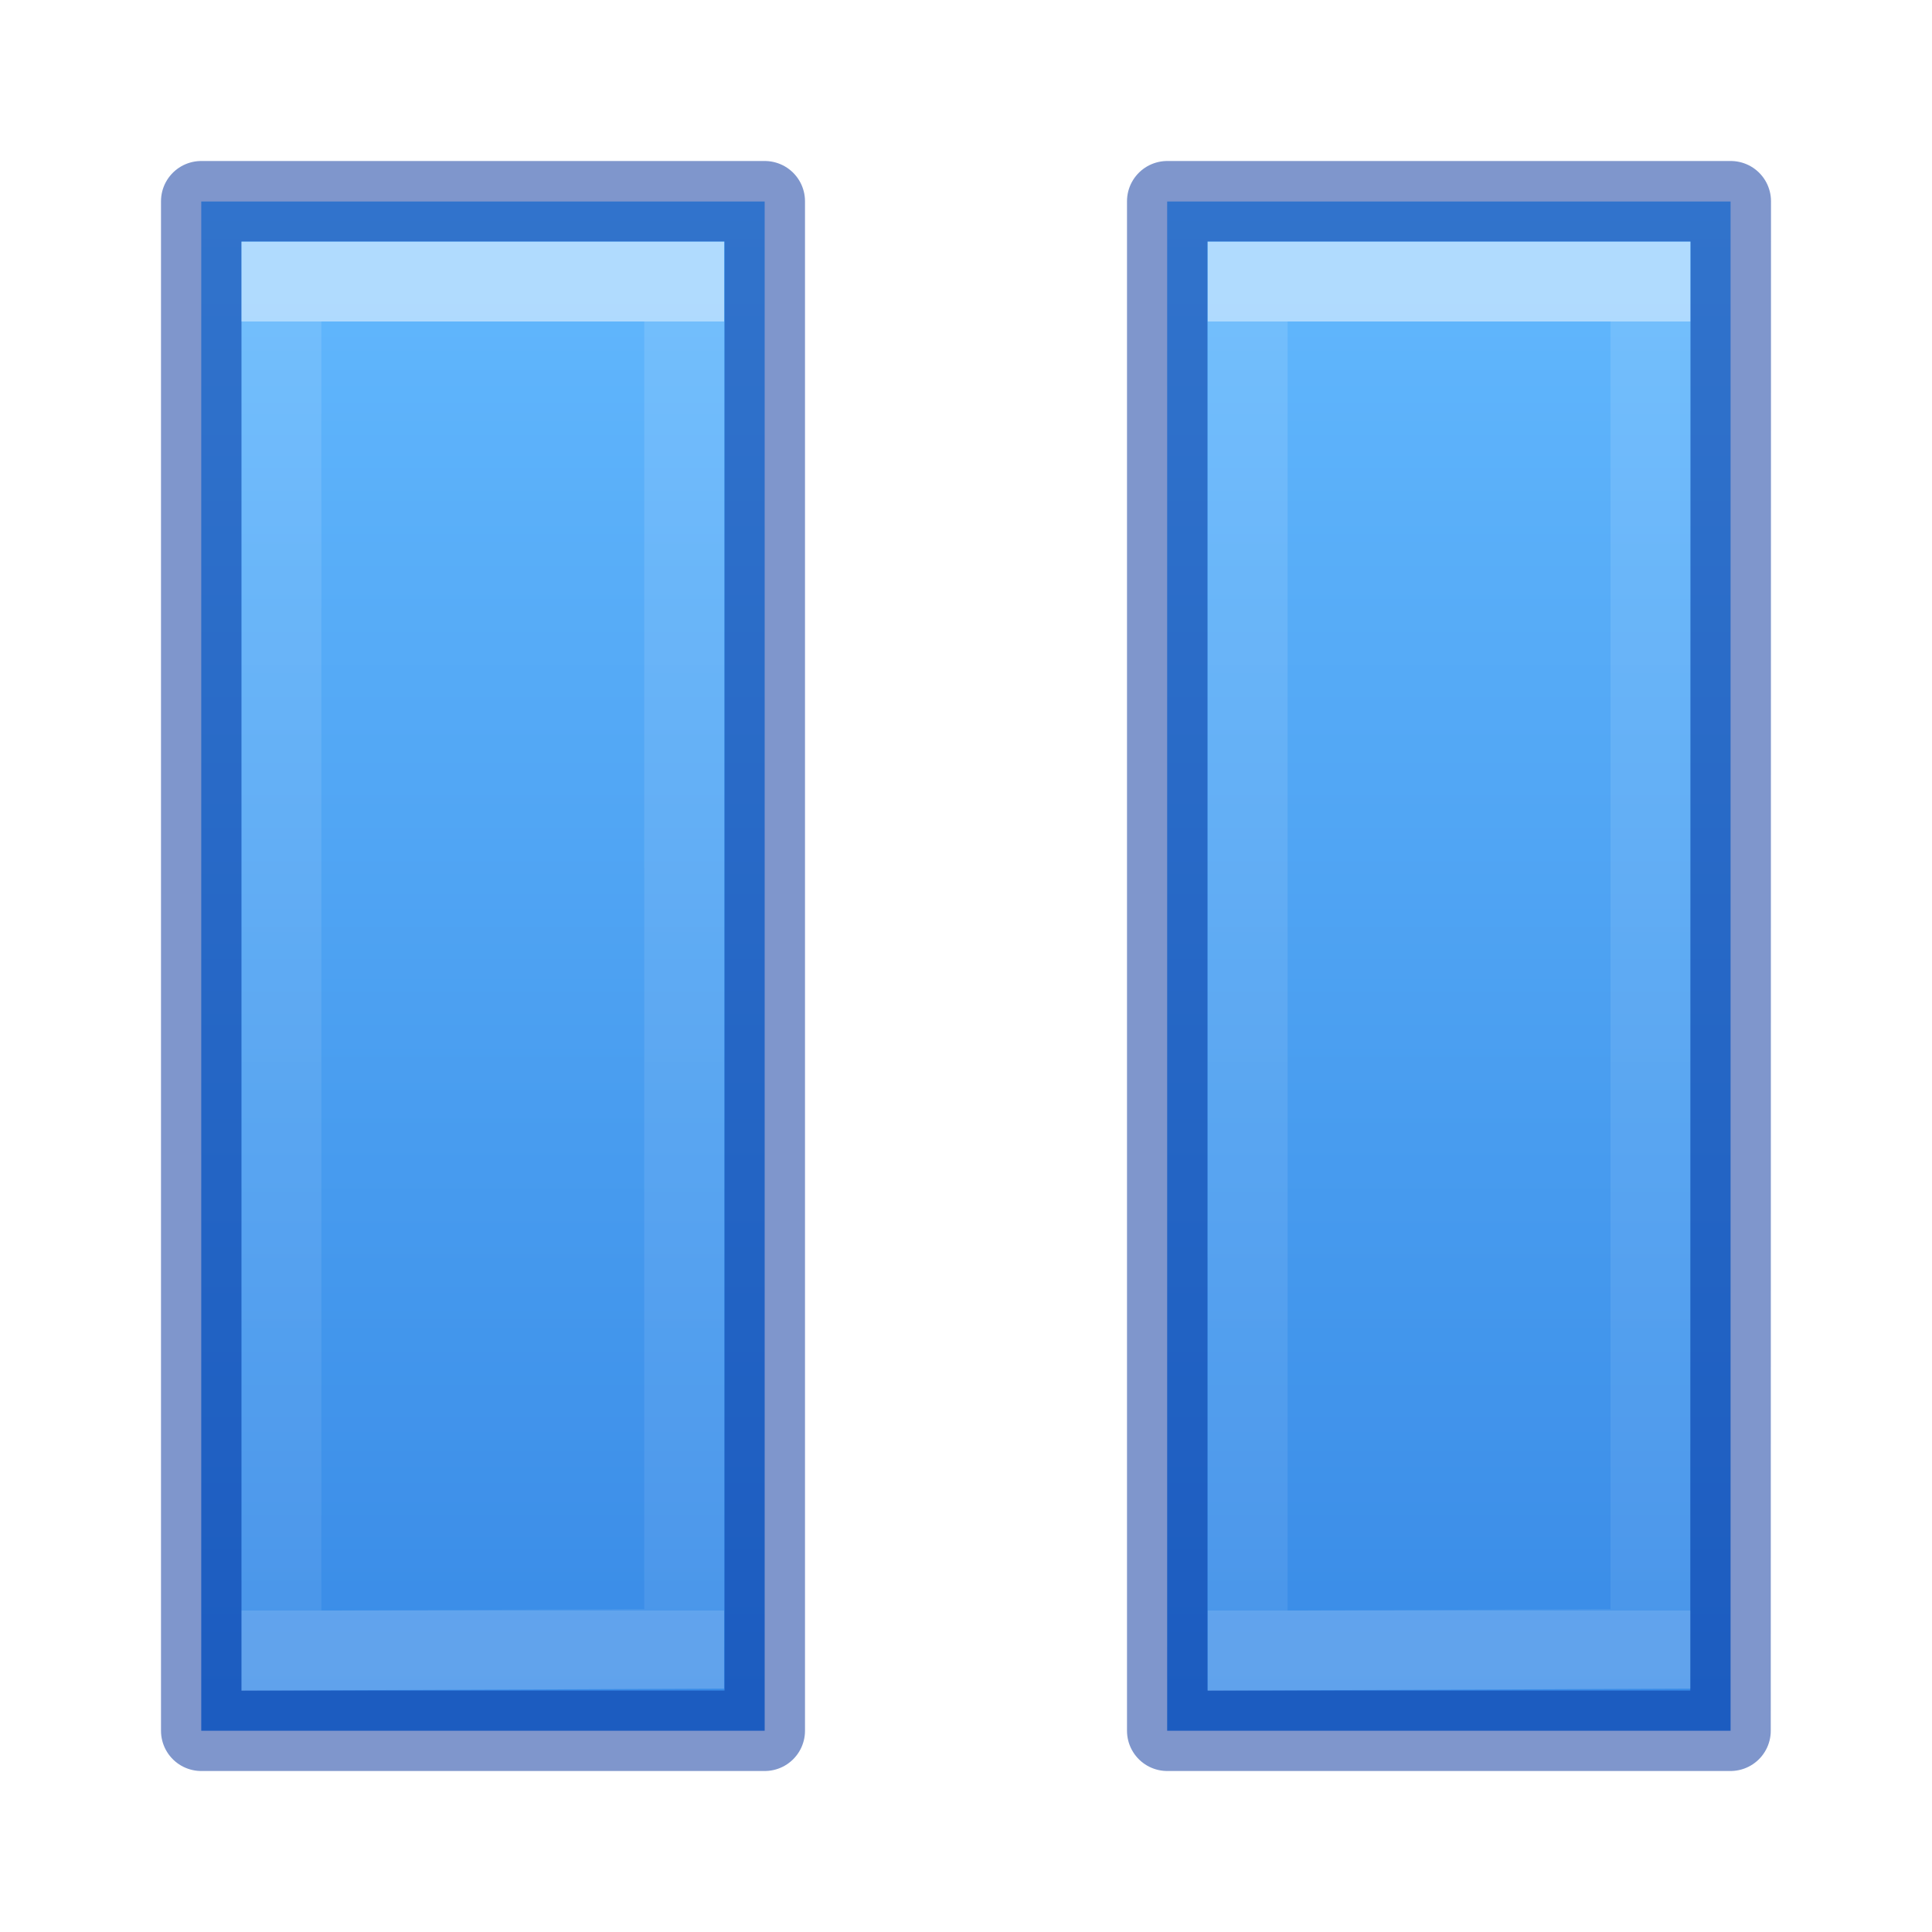
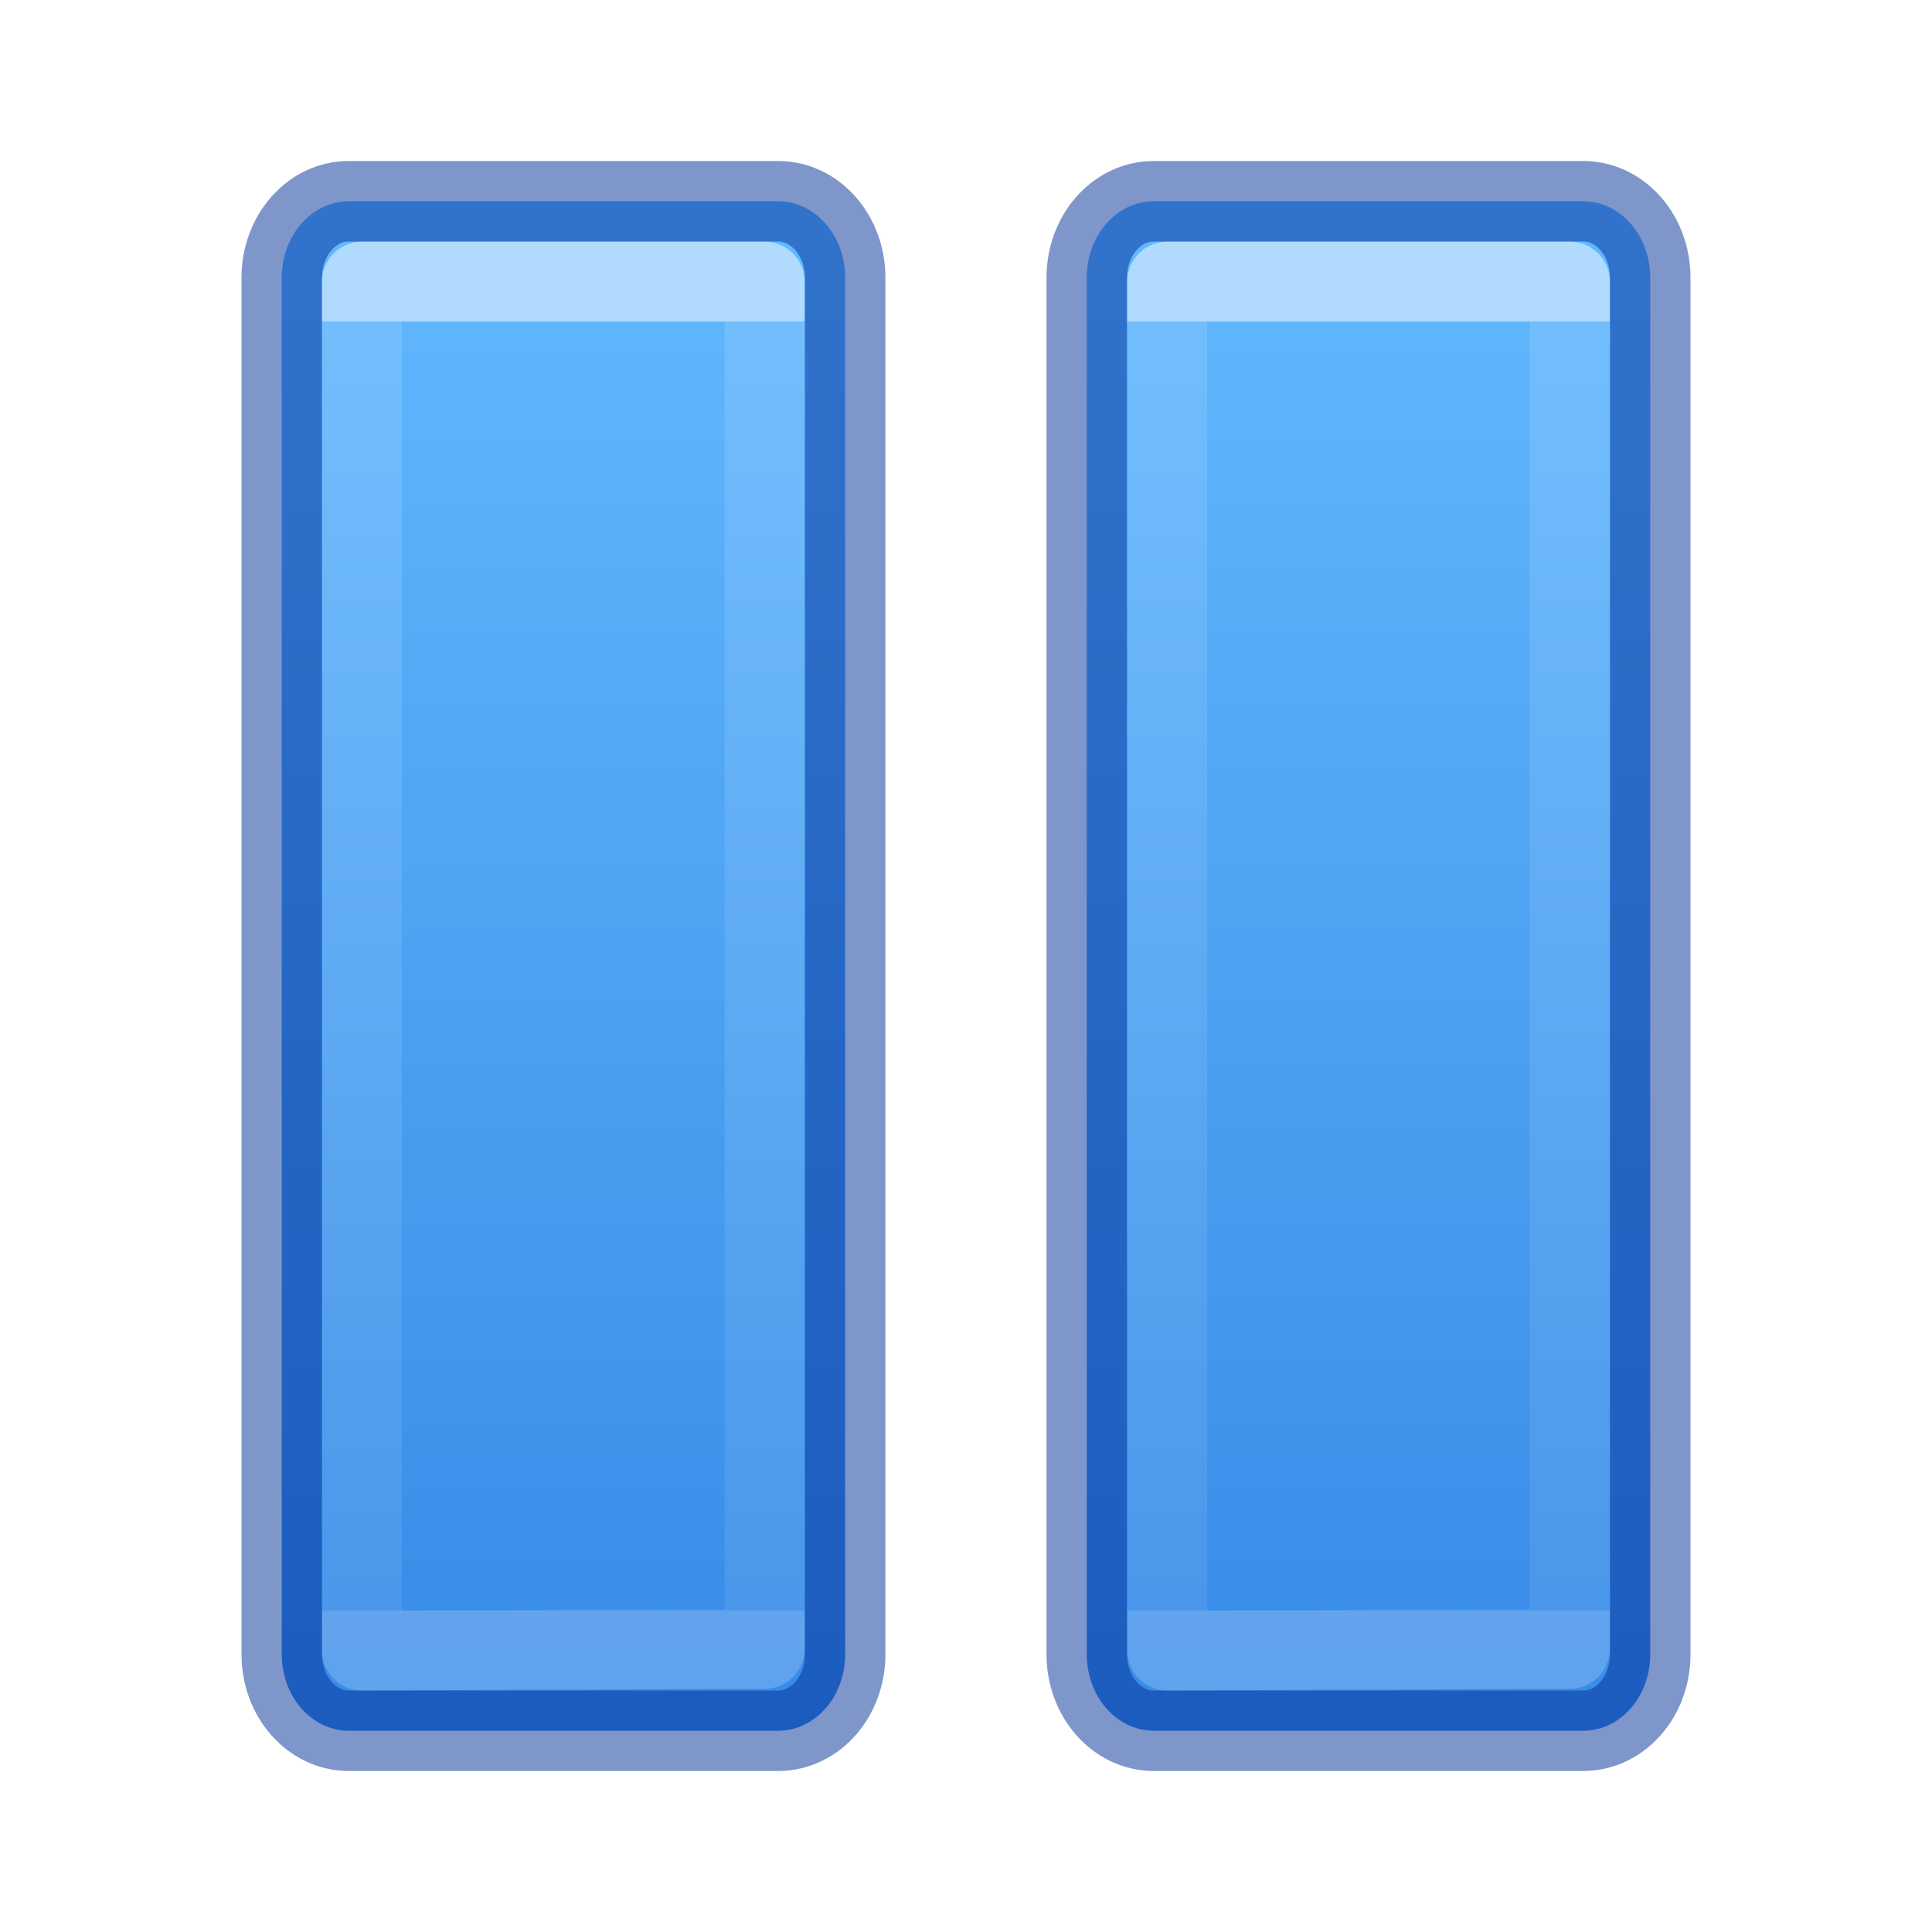
- <svg xmlns="http://www.w3.org/2000/svg" xmlns:xlink="http://www.w3.org/1999/xlink" version="1.1" width="24" height="24" id="svg3792">
+ <svg xmlns="http://www.w3.org/2000/svg" xmlns:xlink="http://www.w3.org/1999/xlink" id="svg3792" height="24" width="24" version="1.1">
  <defs id="defs3794">
    <linearGradient id="linearGradient4382">
-       <stop offset="0" style="stop-color:#64baff;stop-opacity:1" id="stop4384" />
-       <stop offset="1" style="stop-color:#3689e6;stop-opacity:1" id="stop4386" />
+       <stop id="stop4384" style="stop-color:#64baff;stop-opacity:1" offset="0" />
+       <stop id="stop4386" style="stop-color:#3689e6;stop-opacity:1" offset="1" />
    </linearGradient>
-     <linearGradient gradientTransform="matrix(0.7705623,0,0,0.7707784,-10.00137,-11.00622)" gradientUnits="userSpaceOnUse" xlink:href="#linearGradient3881-6" id="linearGradient3038-3" y2="40.227" x2="20.766" y1="19.469" x1="20.766" />
+     <linearGradient x1="20.766" y1="19.469" x2="20.766" y2="40.227" id="linearGradient3038-3" xlink:href="#linearGradient3881-6" gradientUnits="userSpaceOnUse" gradientTransform="matrix(0.7705623,0,0,0.7707784,-10.00137,-11.00622)" />
    <linearGradient id="linearGradient3881-6">
-       <stop offset="0" style="stop-color:#ffffff;stop-opacity:1" id="stop3883-0" />
-       <stop offset="0" style="stop-color:#ffffff;stop-opacity:0.235" id="stop3885-6" />
-       <stop offset="1" style="stop-color:#ffffff;stop-opacity:0.157" id="stop3887-2" />
-       <stop offset="1" style="stop-color:#ffffff;stop-opacity:0.392" id="stop3889-6" />
+       <stop id="stop3883-0" style="stop-color:#ffffff;stop-opacity:1" offset="0" />
+       <stop id="stop3885-6" style="stop-color:#ffffff;stop-opacity:0.235" offset="0" />
+       <stop id="stop3887-2" style="stop-color:#ffffff;stop-opacity:0.157" offset="1" />
+       <stop id="stop3889-6" style="stop-color:#ffffff;stop-opacity:0.392" offset="1" />
    </linearGradient>
-     <linearGradient x1="2035.165" y1="3207.192" x2="2035.165" y2="3240.323" id="linearGradient11527-6-1" xlink:href="#linearGradient4382" gradientUnits="userSpaceOnUse" gradientTransform="matrix(0.8047894,0,0,0.6016574,-1628.821,-1928.079)" />
+     <linearGradient gradientUnits="userSpaceOnUse" y2="22.047" x2="17" y1="2" x1="17" id="linearGradient889" xlink:href="#linearGradient4382" />
+     <linearGradient gradientTransform="translate(-10)" xlink:href="#linearGradient4382" id="linearGradient889-7" x1="17" y1="2" x2="17" y2="22.047" gradientUnits="userSpaceOnUse" />
  </defs>
-   <path d="M 2.5,2.503 V 21.5 h 6.999 V 2.503 Z m 11.999,0 V 21.5 h 6.999 V 2.503 Z" id="path2645-5-9" style="color:#000000;clip-rule:nonzero;display:inline;overflow:visible;visibility:visible;opacity:0.99;isolation:auto;mix-blend-mode:normal;color-interpolation:sRGB;color-interpolation-filters:linearRGB;solid-color:#000000;solid-opacity:1;fill:url(#linearGradient11527-6-1);fill-opacity:1;fill-rule:nonzero;stroke:none;stroke-width:1;stroke-linecap:butt;stroke-linejoin:miter;stroke-miterlimit:4;stroke-dasharray:none;stroke-dashoffset:0;stroke-opacity:1;marker:none;color-rendering:auto;image-rendering:auto;shape-rendering:auto;text-rendering:auto;enable-background:accumulate" />
-   <path d="m 2.5,2.5 v 19 H 9.5 V 2.5 Z M 14.5,2.5 v 19 h 6.997 l 0.003,-19 z" id="path2645-2" style="color:#000000;clip-rule:nonzero;display:inline;overflow:visible;visibility:visible;opacity:0.5;isolation:auto;mix-blend-mode:normal;color-interpolation:sRGB;color-interpolation-filters:linearRGB;solid-color:#000000;solid-opacity:1;fill:none;fill-opacity:1;fill-rule:nonzero;stroke:#002e99;stroke-width:1;stroke-linecap:round;stroke-linejoin:round;stroke-miterlimit:4;stroke-dasharray:none;stroke-dashoffset:0;stroke-opacity:1;marker:none;color-rendering:auto;image-rendering:auto;shape-rendering:auto;text-rendering:auto;enable-background:accumulate" />
-   <path d="M 15.499,3.498 V 20.504 l 5.003,-0.021 V 3.498 Z m -12.003,-10e-7 V 20.504 l 5.003,-0.021 V 3.498 Z" id="path2647-0" style="color:#000000;clip-rule:nonzero;display:inline;overflow:visible;visibility:visible;opacity:0.5;isolation:auto;mix-blend-mode:normal;color-interpolation:sRGB;color-interpolation-filters:linearRGB;solid-color:#000000;solid-opacity:1;fill:none;fill-opacity:1;fill-rule:nonzero;stroke:url(#linearGradient3038-3);stroke-width:0.992;stroke-linecap:butt;stroke-linejoin:miter;stroke-miterlimit:4;stroke-dasharray:none;stroke-dashoffset:0;stroke-opacity:1;marker:none;color-rendering:auto;image-rendering:auto;shape-rendering:auto;text-rendering:auto;enable-background:accumulate" />
+   <path id="rect839-3-5" d="M 4.333,2.5 C 3.872,2.5 3.5,2.924 3.5,3.45 v 17.1 c 0,0.526 0.372,0.95 0.833,0.95 h 5.333 c 0.462,0 0.833,-0.424 0.833,-0.95 V 3.45 c 0,-0.526 -0.372,-0.95 -0.833,-0.95 z" style="font-variation-settings:normal;opacity:1;vector-effect:none;fill:url(#linearGradient889-7);fill-opacity:1;stroke:#002e99;stroke-width:1;stroke-linecap:round;stroke-linejoin:round;stroke-miterlimit:4;stroke-dasharray:none;stroke-dashoffset:0;stroke-opacity:0.5;marker:none;stop-color:#000000;stop-opacity:1" />
+   <path style="font-variation-settings:normal;opacity:1;vector-effect:none;fill:url(#linearGradient889);fill-opacity:1;stroke:#002e99;stroke-width:1;stroke-linecap:round;stroke-linejoin:round;stroke-miterlimit:4;stroke-dasharray:none;stroke-dashoffset:0;stroke-opacity:0.5;marker:none;stop-color:#000000;stop-opacity:1" d="m 14.333,2.5 c -0.462,0 -0.833,0.424 -0.833,0.95 v 17.1 c 0,0.526 0.372,0.95 0.833,0.95 h 5.334 c 0.462,0 0.833,-0.424 0.833,-0.95 V 3.45 c 0,-0.526 -0.372,-0.95 -0.833,-0.95 z" id="rect839-3" />
+   <path style="color:#000000;clip-rule:nonzero;display:inline;overflow:visible;visibility:visible;opacity:0.5;isolation:auto;mix-blend-mode:normal;color-interpolation:sRGB;color-interpolation-filters:linearRGB;solid-color:#000000;solid-opacity:1;fill:none;fill-opacity:1;fill-rule:nonzero;stroke:url(#linearGradient3038-3);stroke-width:0.992;stroke-linecap:butt;stroke-linejoin:round;stroke-miterlimit:4;stroke-dasharray:none;stroke-dashoffset:0;stroke-opacity:1;marker:none;color-rendering:auto;image-rendering:auto;shape-rendering:auto;text-rendering:auto;enable-background:accumulate" id="path2647-0" d="M 14.499,3.498 V 20.504 l 5.003,-0.021 V 3.498 Z m -10.003,-10e-7 V 20.504 l 5.003,-0.021 V 3.498 Z" />
</svg>
